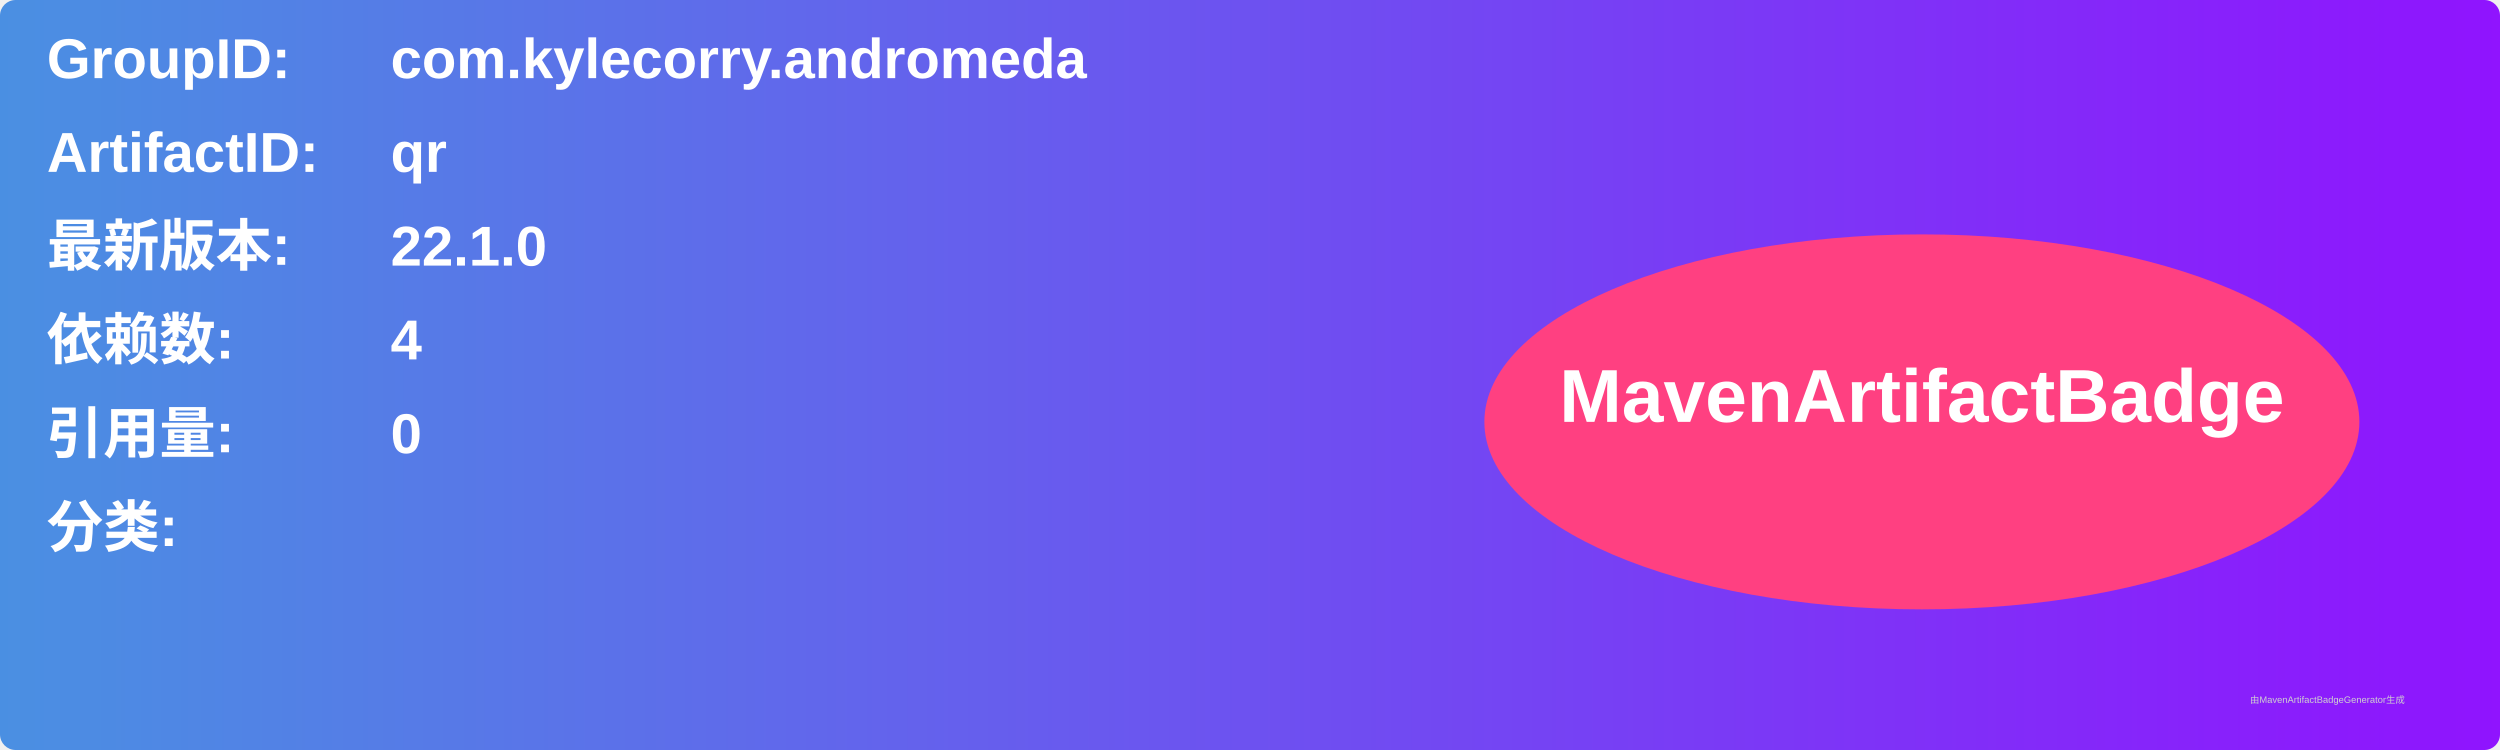
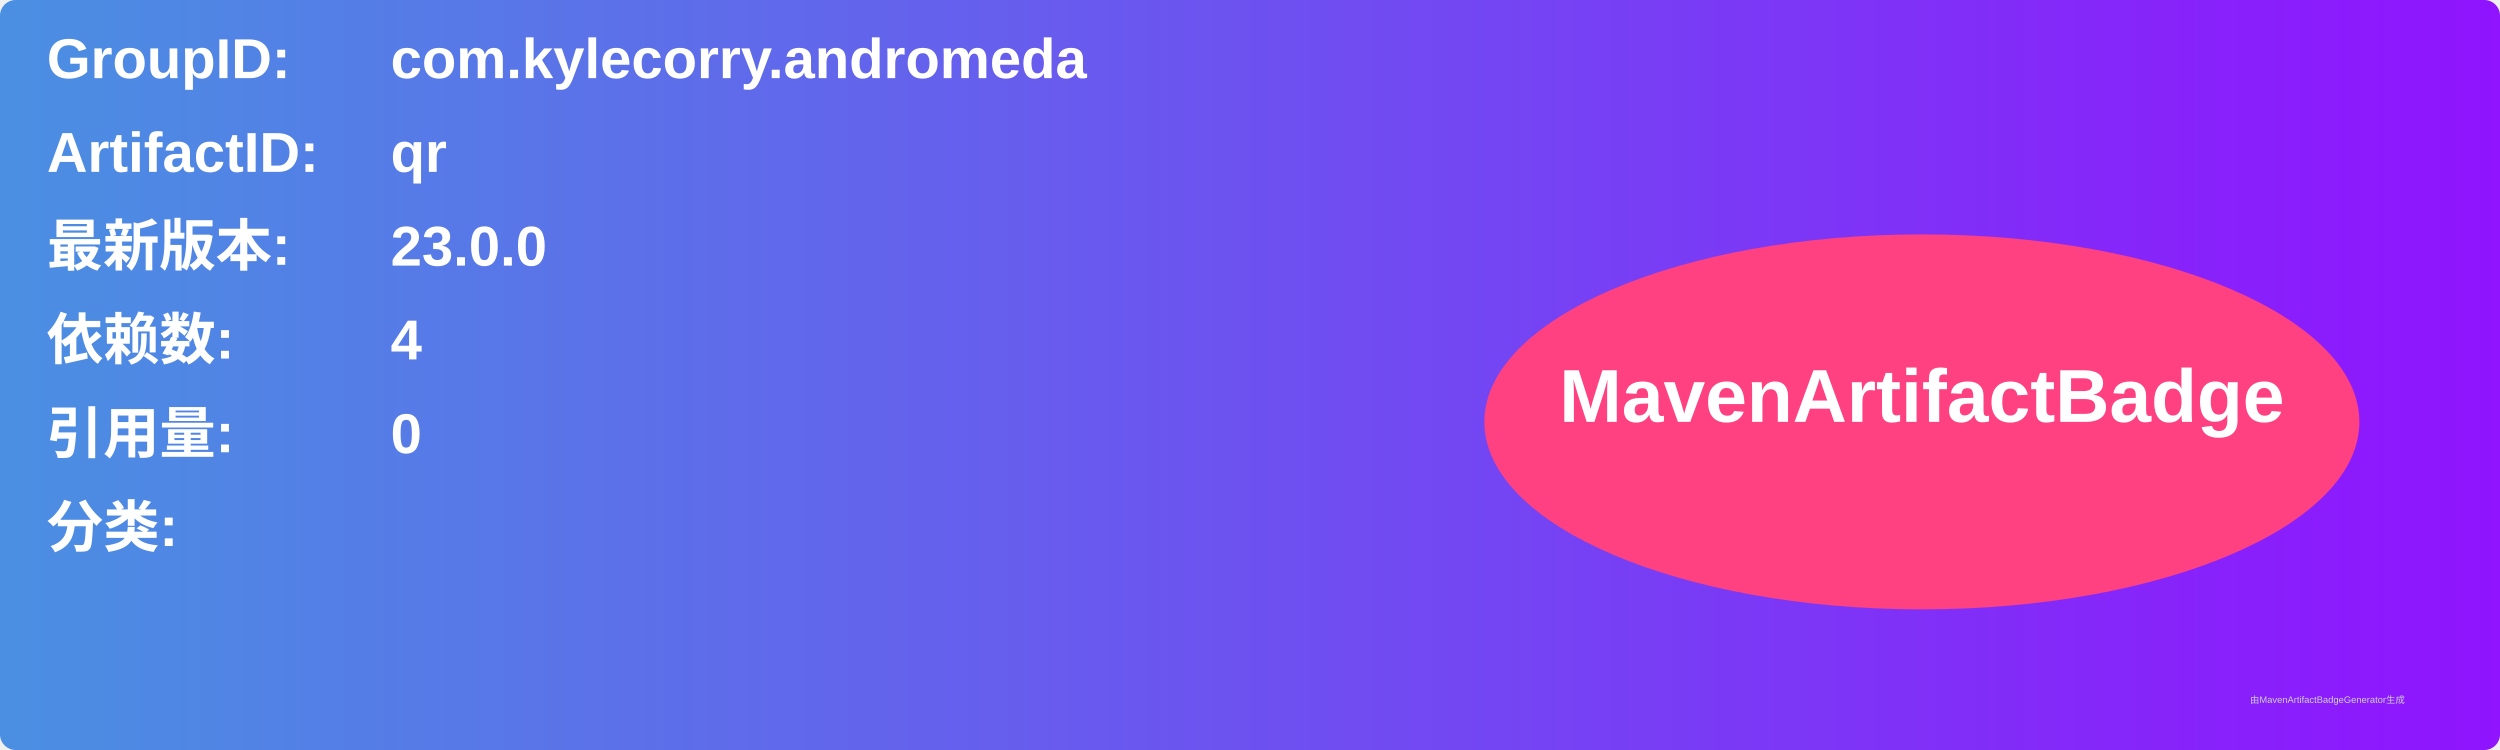
<svg xmlns="http://www.w3.org/2000/svg" width="800" height="240" viewBox="0 0 800 240">
  <linearGradient id="grad" x1="0%" y1="0%" x2="100%" y2="0%">
    <stop offset="0%" stop-color="#4a90e2" />
    <stop offset="100%" stop-color="#9013fe" />
  </linearGradient>
  <rect width="100%" height="100%" rx="5" ry="5" fill="url(#grad)" />
  <g transform="translate(15, 15)">
    <text x="0" y="10" font-family="Arial" font-size="18" fill="white" font-weight="bold" width="260">GroupID:</text>
    <text x="110" y="10" font-family="Arial" font-size="18" fill="white" font-weight="bold" width="460">com.kylecorry.andromeda</text>
    <text x="0" y="40" font-family="Arial" font-size="18" fill="white" font-weight="bold" width="260">ArtifactID:</text>
    <text x="110" y="40" font-family="Arial" font-size="18" fill="white" font-weight="bold" width="460">qr</text>
    <text x="0" y="70" font-family="Arial" font-size="18" fill="white" font-weight="bold">最新版本:</text>
    <text x="110" y="70" font-family="Arial" font-size="18" fill="white" font-weight="bold">
-       <tspan font-weight="bold">22.1.0</tspan>
+       <tspan font-weight="bold">23.0.0</tspan>
    </text>
    <text x="0" y="100" font-family="Arial" font-size="18" fill="white" font-weight="bold">依赖数: </text>
    <text x="110" y="100" font-family="Arial" font-size="18" fill="white">
      <tspan font-weight="bold">4</tspan>
    </text>
    <text x="0" y="130" font-family="Arial" font-size="18" fill="white" font-weight="bold">引用量: </text>
    <text x="110" y="130" font-family="Arial" font-size="18" fill="white">
      <tspan font-weight="bold">0</tspan>
    </text>
    <text x="0" y="160" font-family="Arial" font-size="18" fill="white" font-weight="bold">分类:</text>
    <text x="10" y="190" font-family="Arial" font-size="10" fill="white">
      <tspan font-weight="bold" />
    </text>
    <ellipse cx="600" cy="120" rx="140" ry="60" fill="#ff4081" />
    <text x="600" y="120" text-anchor="middle" font-family="Arial" font-size="24" fill="white" font-weight="bold">MavenArtifactBadge</text>
  </g>
  <text x="720" y="225" font-family="Arial" font-size="3" fill="#d0d0d0">由MavenArtifactBadgeGenerator生成</text>
</svg>
